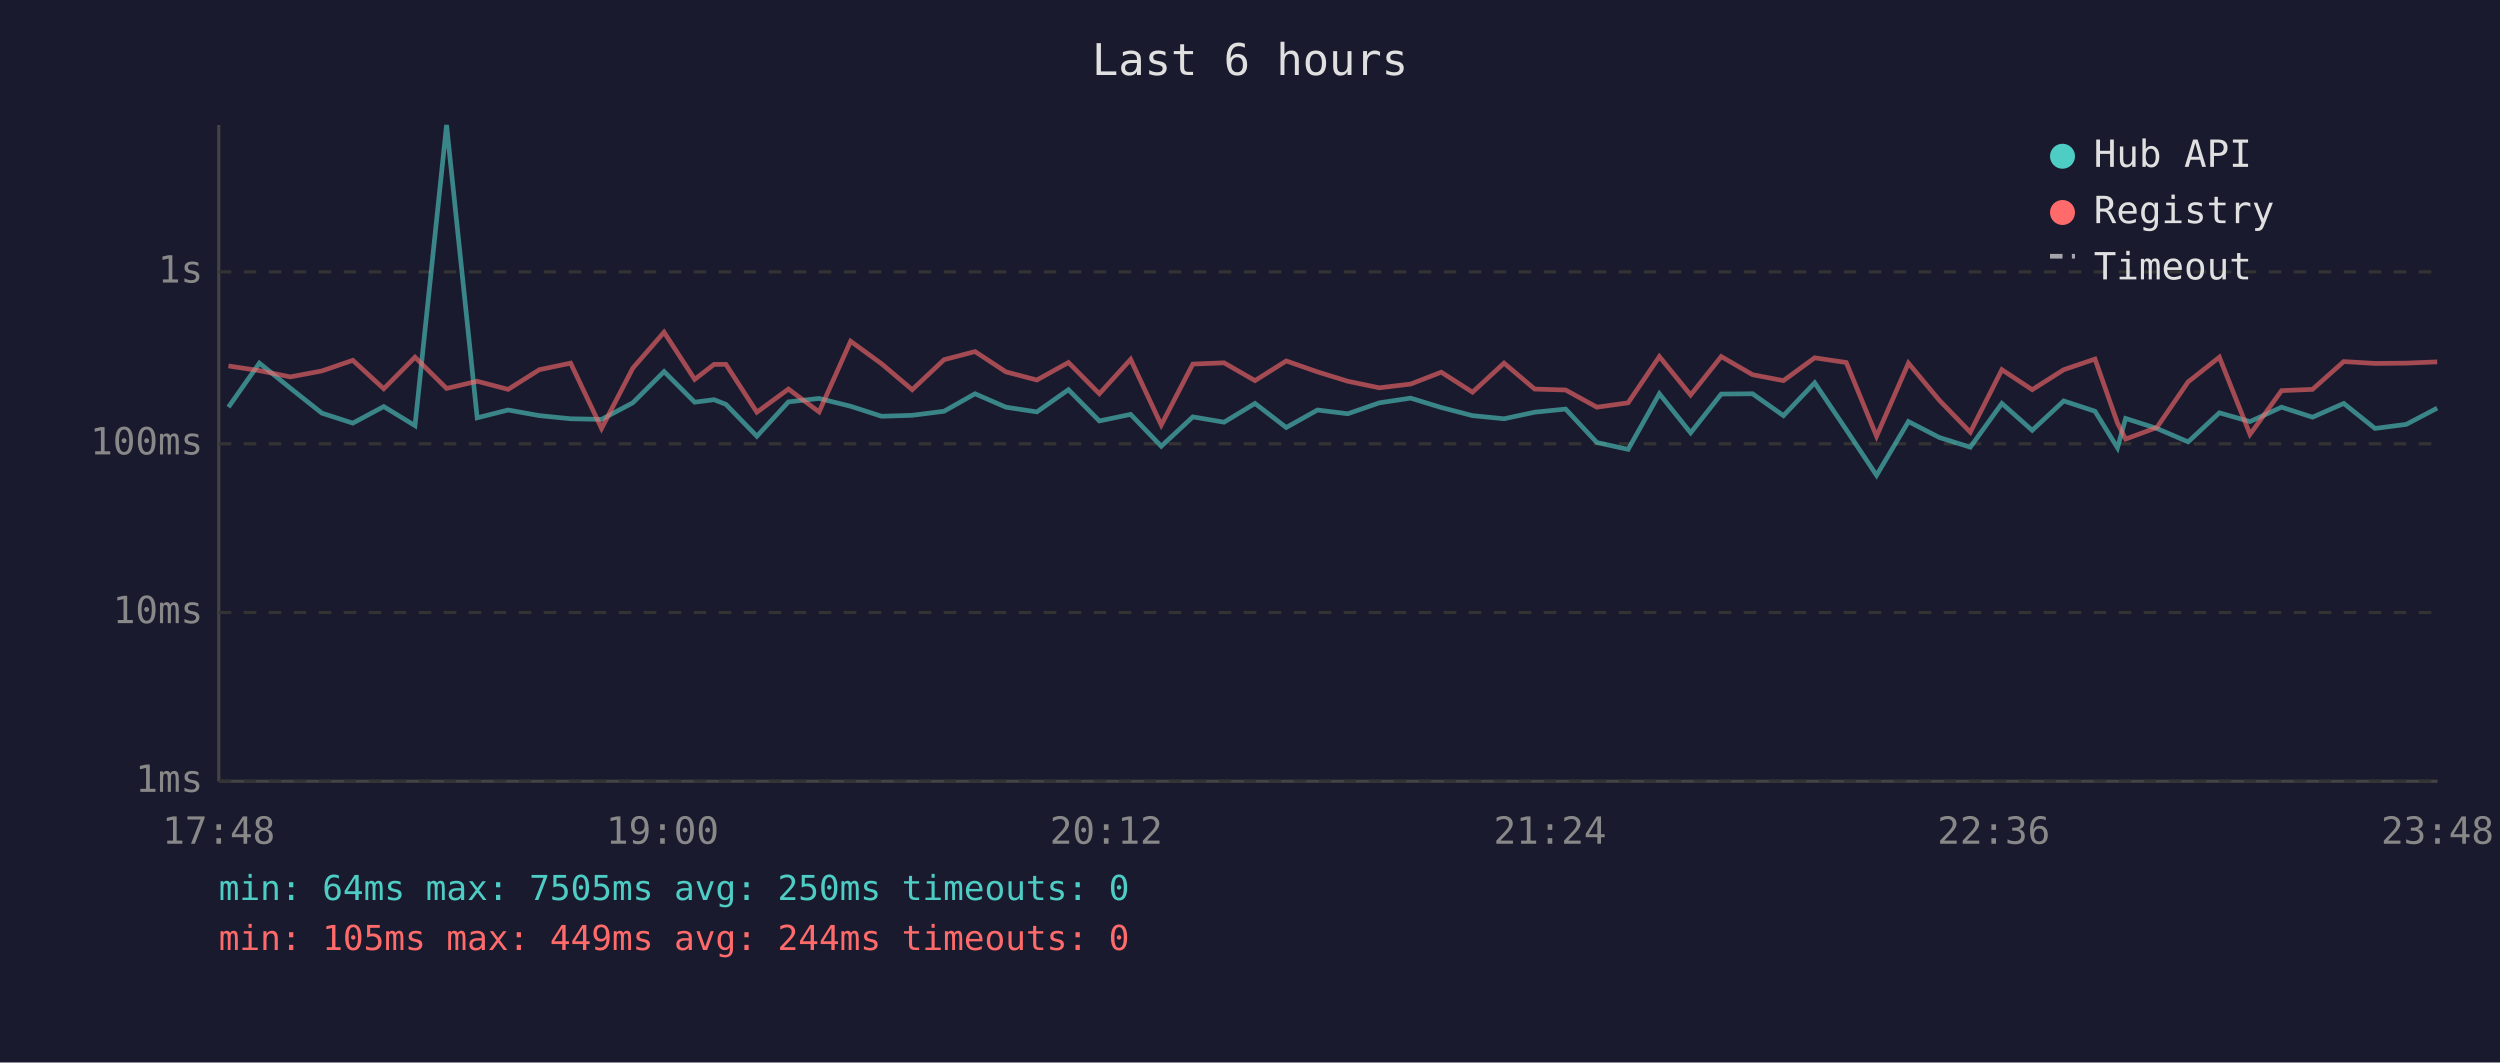
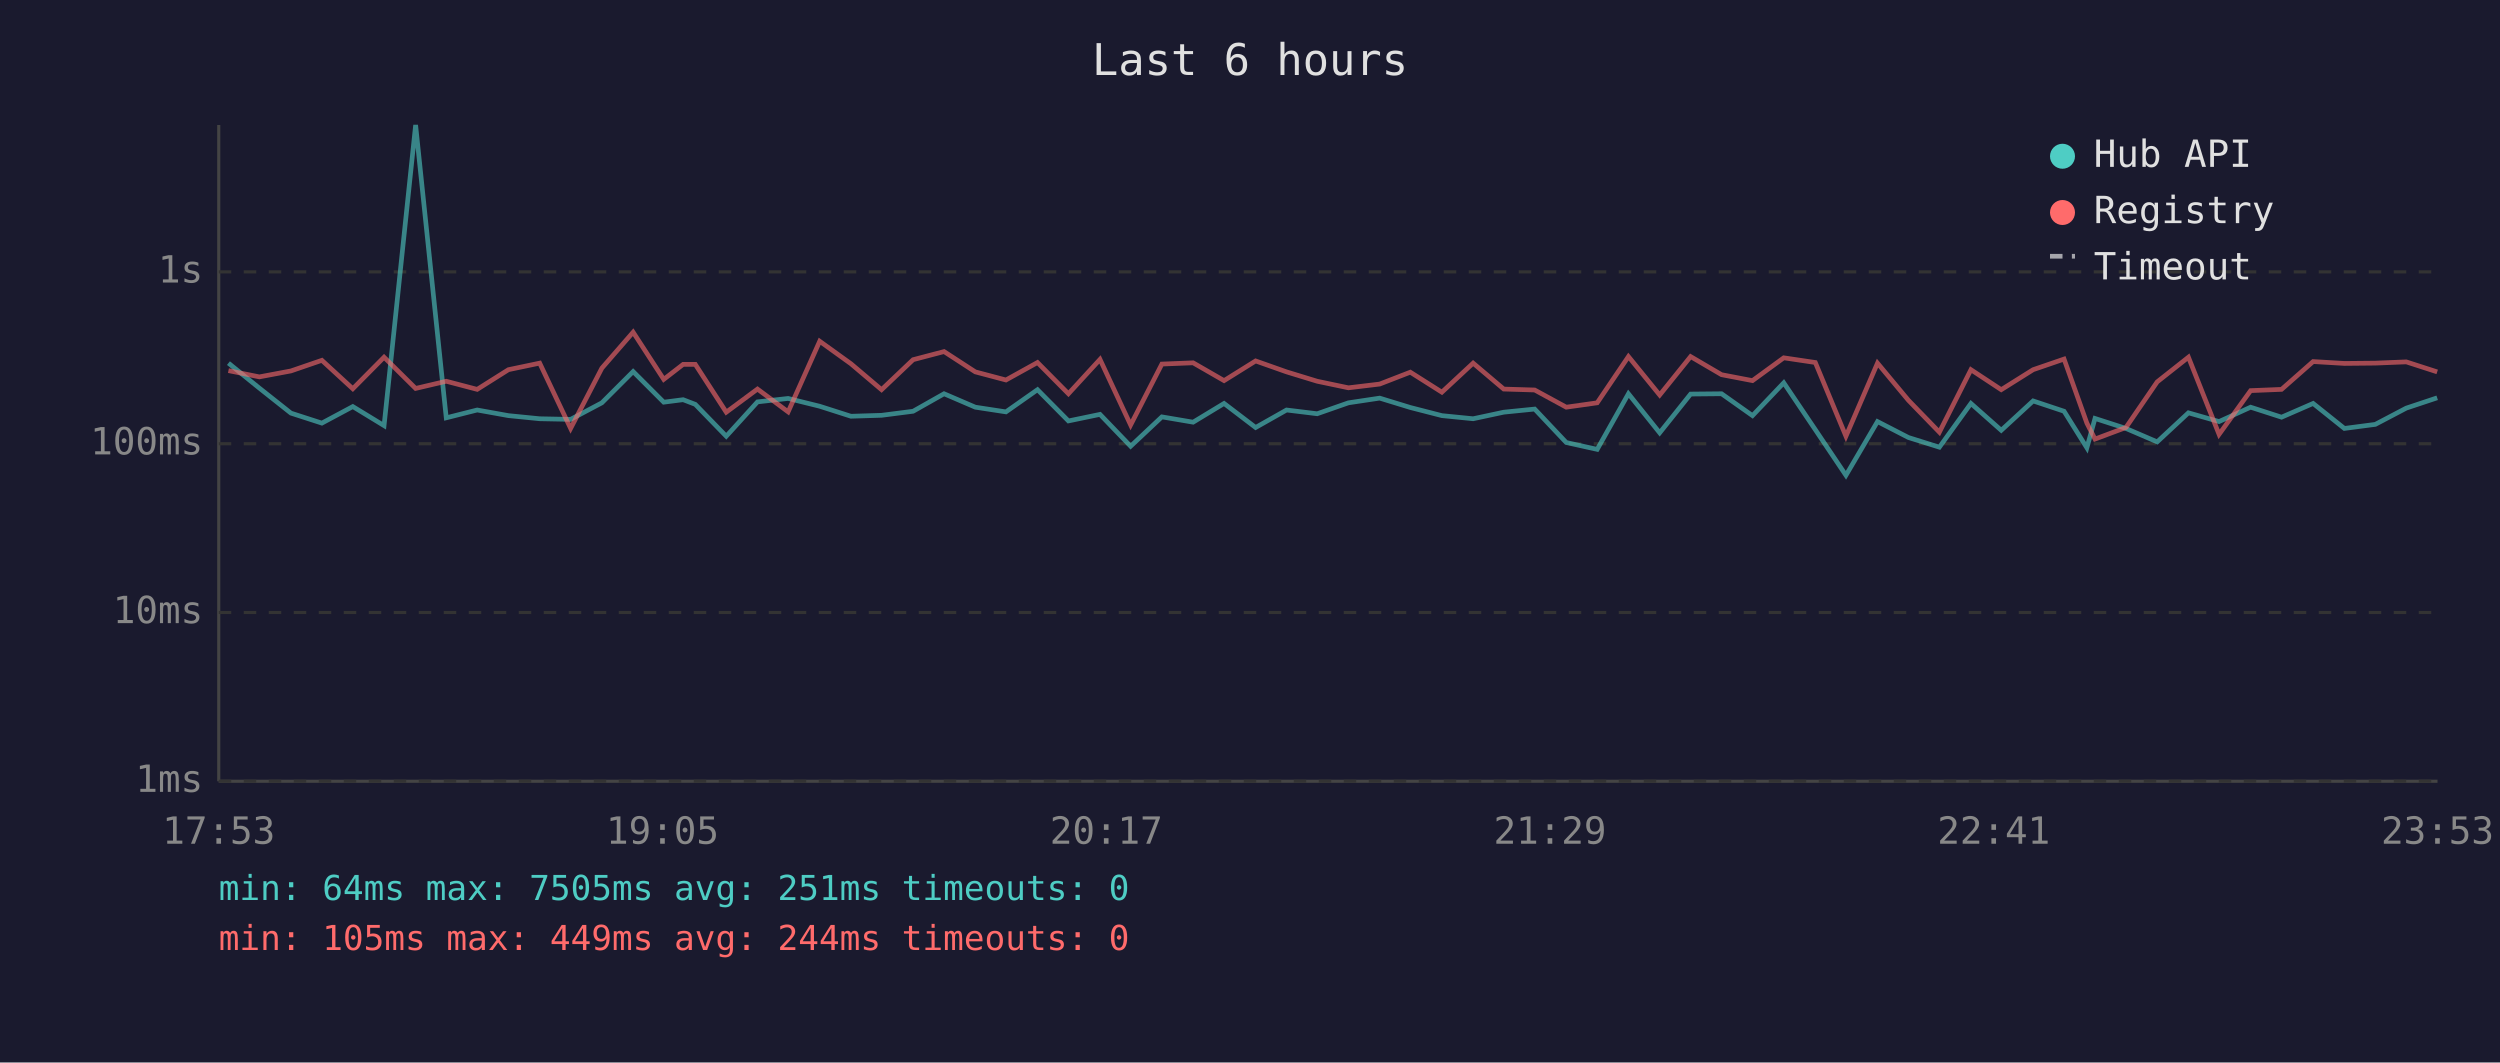
<svg xmlns="http://www.w3.org/2000/svg" viewBox="0 0 800 340" font-family="monospace" font-size="12">
  <rect width="800" height="340" fill="#1a1a2e" />
  <text x="400" y="24" fill="#e0e0e0" font-size="14" text-anchor="middle">Last 6 hours</text>
  <line x1="70" y1="40" x2="70" y2="250" stroke="#444" stroke-width="1" />
  <line x1="70" y1="250" x2="780" y2="250" stroke="#444" stroke-width="1" />
  <line x1="70" y1="250" x2="780" y2="250" stroke="#333" stroke-width="1" stroke-dasharray="4" />
  <text x="65" y="250" fill="#888" text-anchor="end" dominant-baseline="middle">1ms</text>
  <line x1="70" y1="196" x2="780" y2="196" stroke="#333" stroke-width="1" stroke-dasharray="4" />
  <text x="65" y="196" fill="#888" text-anchor="end" dominant-baseline="middle">10ms</text>
  <line x1="70" y1="142" x2="780" y2="142" stroke="#333" stroke-width="1" stroke-dasharray="4" />
  <text x="65" y="142" fill="#888" text-anchor="end" dominant-baseline="middle">100ms</text>
  <line x1="70" y1="87" x2="780" y2="87" stroke="#333" stroke-width="1" stroke-dasharray="4" />
  <text x="65" y="87" fill="#888" text-anchor="end" dominant-baseline="middle">1s</text>
-   <text x="70" y="270" fill="#888" text-anchor="middle">17:48</text>
-   <text x="212" y="270" fill="#888" text-anchor="middle">19:00</text>
-   <text x="354" y="270" fill="#888" text-anchor="middle">20:12</text>
-   <text x="496" y="270" fill="#888" text-anchor="middle">21:24</text>
-   <text x="638" y="270" fill="#888" text-anchor="middle">22:36</text>
-   <text x="780" y="270" fill="#888" text-anchor="middle">23:48</text>
-   <polyline points="73.1,130.3 83.0,116.2 92.9,124.2 103.0,132.2 112.9,135.4 122.8,130.1 132.8,136.2 142.9,40.0 152.7,133.7 162.6,131.2 172.6,133.0 182.6,134.0 192.5,134.2 202.5,128.9 212.5,118.9 222.3,128.7 228.5,127.9 232.3,129.4 242.2,139.6 252.3,128.6 262.1,127.5 272.2,130.0 282.1,133.2 291.9,132.9 302.1,131.6 312.0,126.0 321.9,130.3 331.8,131.8 341.9,124.7 351.8,134.7 361.8,132.6 371.6,142.8 381.7,133.4 391.7,135.1 401.6,129.1 411.6,136.8 421.6,131.2 431.3,132.4 441.4,128.9 451.4,127.4 461.2,130.4 471.2,133.0 481.3,134.0 491.1,131.9 501.0,130.9 511.0,141.6 521.0,143.8 531.0,126.0 541.0,138.5 550.8,126.1 560.8,126.0 570.7,133.0 580.7,122.5 590.8,137.5 600.5,152.1 610.7,134.9 620.6,140.0 630.5,143.1 640.6,129.1 650.3,137.7 660.4,128.3 670.4,131.6 677.6,143.3 680.2,133.9 690.2,137.1 700.2,141.4 710.2,132.1 720.0,134.9 730.1,130.3 740.0,133.5 750.0,129.1 760.0,137.1 770.0,135.8 779.9,130.6" fill="none" stroke="#4ecdc4" stroke-width="1.5" opacity="0.6" />
-   <polyline points="73.1,117.1 83.0,118.6 92.9,120.6 103.0,118.7 112.9,115.3 122.8,124.4 132.8,114.3 142.9,124.3 152.7,122.0 162.6,124.6 172.6,118.3 182.6,116.2 192.5,137.1 202.5,117.8 212.5,106.3 222.3,121.4 228.5,116.6 232.3,116.6 242.2,131.9 252.3,124.5 262.1,131.8 272.2,109.2 282.1,116.4 291.9,124.7 302.1,115.1 312.0,112.5 321.9,119.0 331.8,121.6 341.9,116.0 351.8,126.0 361.8,115.0 371.6,136.0 381.7,116.5 391.7,116.1 401.6,121.8 411.6,115.5 421.6,119.0 431.3,122.0 441.4,124.1 451.4,122.9 461.2,119.1 471.2,125.5 481.3,116.2 491.1,124.5 501.0,124.8 511.0,130.3 521.0,128.9 531.0,114.1 541.0,126.4 550.8,114.1 560.8,119.9 570.7,121.8 580.7,114.5 590.8,116.0 600.5,139.6 610.7,116.2 620.6,128.1 630.5,138.3 640.6,118.3 650.3,124.7 660.4,118.3 670.4,114.9 677.6,135.4 680.2,140.5 690.2,136.8 700.2,122.2 710.2,114.3 720.0,139.0 730.1,125.0 740.0,124.6 750.0,115.7 760.0,116.3 770.0,116.2 779.9,115.8" fill="none" stroke="#ff6b6b" stroke-width="1.5" opacity="0.6" />
+   <text x="70" y="270" fill="#888" text-anchor="middle">17:53</text>
+   <text x="212" y="270" fill="#888" text-anchor="middle">19:05</text>
+   <text x="354" y="270" fill="#888" text-anchor="middle">20:17</text>
+   <text x="496" y="270" fill="#888" text-anchor="middle">21:29</text>
+   <text x="638" y="270" fill="#888" text-anchor="middle">22:41</text>
+   <text x="780" y="270" fill="#888" text-anchor="middle">23:53</text>
+   <polyline points="73.1,116.2 83.0,124.2 93.1,132.2 103.0,135.4 112.9,130.1 122.9,136.2 133.0,40.0 142.8,133.7 152.7,131.2 162.7,133.0 172.7,134.0 182.6,134.2 192.6,128.9 202.6,118.9 212.4,128.7 218.6,127.9 222.5,129.4 232.4,139.6 242.4,128.6 252.2,127.5 262.3,130.0 272.3,133.2 282.1,132.9 292.2,131.6 302.1,126.0 312.1,130.3 321.9,131.8 332.0,124.7 341.9,134.7 352.0,132.6 361.8,142.8 371.8,133.4 381.8,135.1 391.7,129.1 401.8,136.8 411.7,131.2 421.5,132.4 431.5,128.9 441.5,127.4 451.3,130.4 461.4,133.0 471.4,134.0 481.2,131.9 491.1,130.9 501.2,141.6 511.1,143.8 521.1,126.0 531.1,138.5 541.0,126.1 550.9,126.0 560.8,133.0 570.8,122.5 580.9,137.5 590.7,152.1 600.8,134.9 610.7,140.0 620.6,143.1 630.7,129.1 640.4,137.7 650.6,128.3 660.5,131.6 667.8,143.3 670.4,133.9 680.3,137.1 690.3,141.4 700.3,132.1 710.1,134.9 720.2,130.3 730.1,133.5 740.2,129.1 750.2,137.1 760.1,135.8 770.0,130.6 779.9,127.3" fill="none" stroke="#4ecdc4" stroke-width="1.5" opacity="0.6" />
+   <polyline points="73.1,118.6 83.0,120.6 93.1,118.7 103.0,115.3 112.9,124.4 122.9,114.3 133.0,124.3 142.8,122.0 152.7,124.6 162.7,118.3 172.7,116.2 182.6,137.1 192.6,117.8 202.6,106.3 212.4,121.4 218.6,116.6 222.5,116.6 232.4,131.9 242.4,124.5 252.2,131.8 262.3,109.2 272.3,116.4 282.1,124.7 292.2,115.1 302.1,112.5 312.1,119.0 321.9,121.6 332.0,116.0 341.9,126.0 352.0,115.0 361.8,136.0 371.8,116.5 381.8,116.1 391.7,121.8 401.8,115.5 411.7,119.0 421.5,122.0 431.5,124.1 441.5,122.9 451.3,119.1 461.4,125.5 471.4,116.2 481.2,124.5 491.1,124.8 501.2,130.3 511.1,128.9 521.1,114.1 531.1,126.4 541.0,114.1 550.9,119.9 560.8,121.8 570.8,114.5 580.9,116.0 590.7,139.6 600.8,116.2 610.7,128.1 620.6,138.3 630.7,118.3 640.4,124.7 650.6,118.3 660.5,114.9 667.8,135.4 670.4,140.5 680.3,136.8 690.3,122.2 700.3,114.3 710.1,139.0 720.2,125.0 730.1,124.6 740.2,115.7 750.2,116.3 760.1,116.2 770.0,115.8 779.9,119.0" fill="none" stroke="#ff6b6b" stroke-width="1.5" opacity="0.6" />
  <circle cx="660" cy="50" r="4" fill="#4ecdc4" />
  <text x="670" y="50" fill="#e0e0e0" dominant-baseline="middle">Hub API</text>
  <circle cx="660" cy="68" r="4" fill="#ff6b6b" />
  <text x="670" y="68" fill="#e0e0e0" dominant-baseline="middle">Registry</text>
  <line x1="656" y1="82" x2="664" y2="82" stroke="#e0e0e0" stroke-width="1.5" stroke-dasharray="4,3" opacity="0.7" />
  <text x="670" y="86" fill="#e0e0e0" dominant-baseline="middle">Timeout</text>
-   <text x="70" y="288" fill="#4ecdc4" font-size="11">min: 64ms  max: 7505ms  avg: 250ms  timeouts: 0</text>
+   <text x="70" y="288" fill="#4ecdc4" font-size="11">min: 64ms  max: 7505ms  avg: 251ms  timeouts: 0</text>
  <text x="70" y="304" fill="#ff6b6b" font-size="11">min: 105ms  max: 449ms  avg: 244ms  timeouts: 0</text>
</svg>
